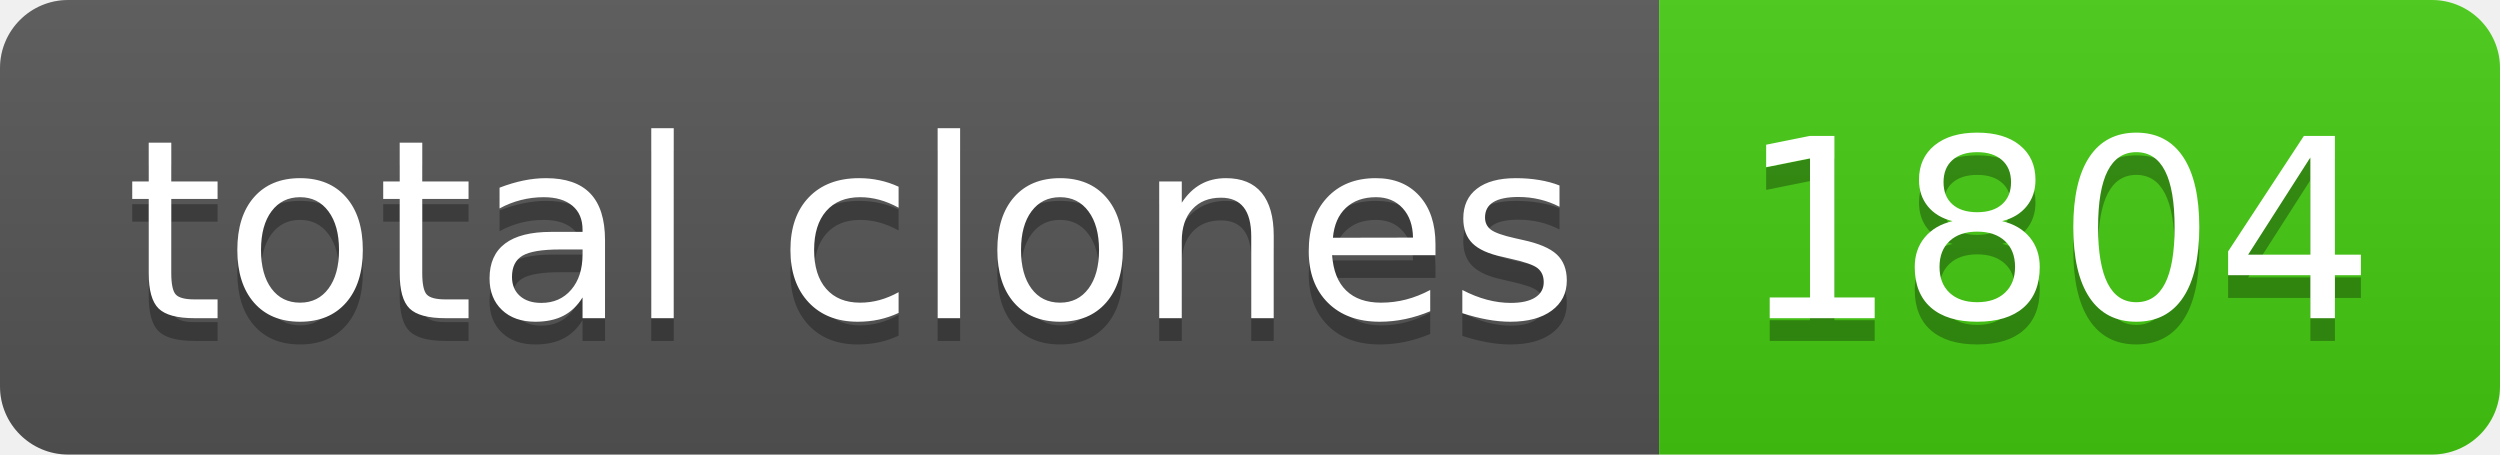
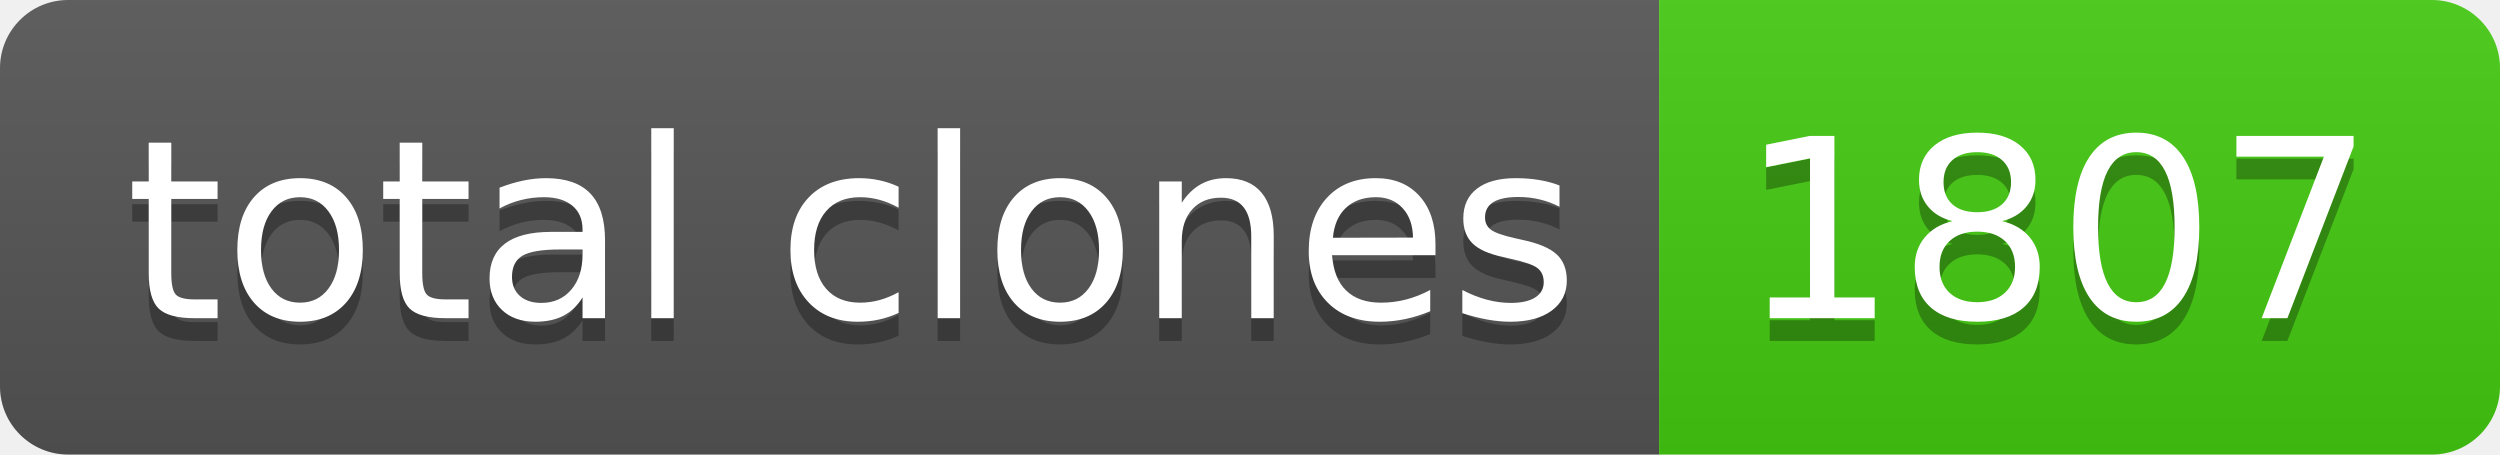
- <svg xmlns="http://www.w3.org/2000/svg" width="110" height="20" role="img" aria-label="total clones: 1804">
+ <svg xmlns="http://www.w3.org/2000/svg" width="110" height="20" role="img" aria-label="total clones: 1807">
  <linearGradient id="s" x2="0" y2="100%">
    <stop offset="0" stop-color="#bbb" stop-opacity=".1" />
    <stop offset="1" stop-opacity=".1" />
  </linearGradient>
  <clipPath id="r">
    <rect width="110" height="20" rx="3" fill="#fff" />
  </clipPath>
  <g clip-path="url(#r)">
    <rect width="73" height="20" fill="#555" />
    <rect x="73" width="37" height="20" fill="#4c1" />
    <rect width="110" height="20" fill="url(#s)" />
  </g>
  <g fill="#fff" text-anchor="middle" font-family="Verdana,Geneva,DejaVu Sans,sans-serif" text-rendering="geometricPrecision" font-size="110">
    <text aria-hidden="true" x="375" y="150" fill="#010101" fill-opacity=".3" transform="scale(.1)" textLength="630">total clones</text>
    <text x="375" y="140" transform="scale(.1)" fill="#fff" textLength="630">total clones</text>
-     <text aria-hidden="true" x="905" y="150" fill="#010101" fill-opacity=".3" transform="scale(.1)" textLength="270">1804</text>
-     <text x="905" y="140" transform="scale(.1)" fill="#fff" textLength="270">1804</text>
+     <text aria-hidden="true" x="905" y="150" fill="#010101" fill-opacity=".3" transform="scale(.1)" textLength="270">1807</text>
+     <text x="905" y="140" transform="scale(.1)" fill="#fff" textLength="270">1807</text>
  </g>
</svg>
